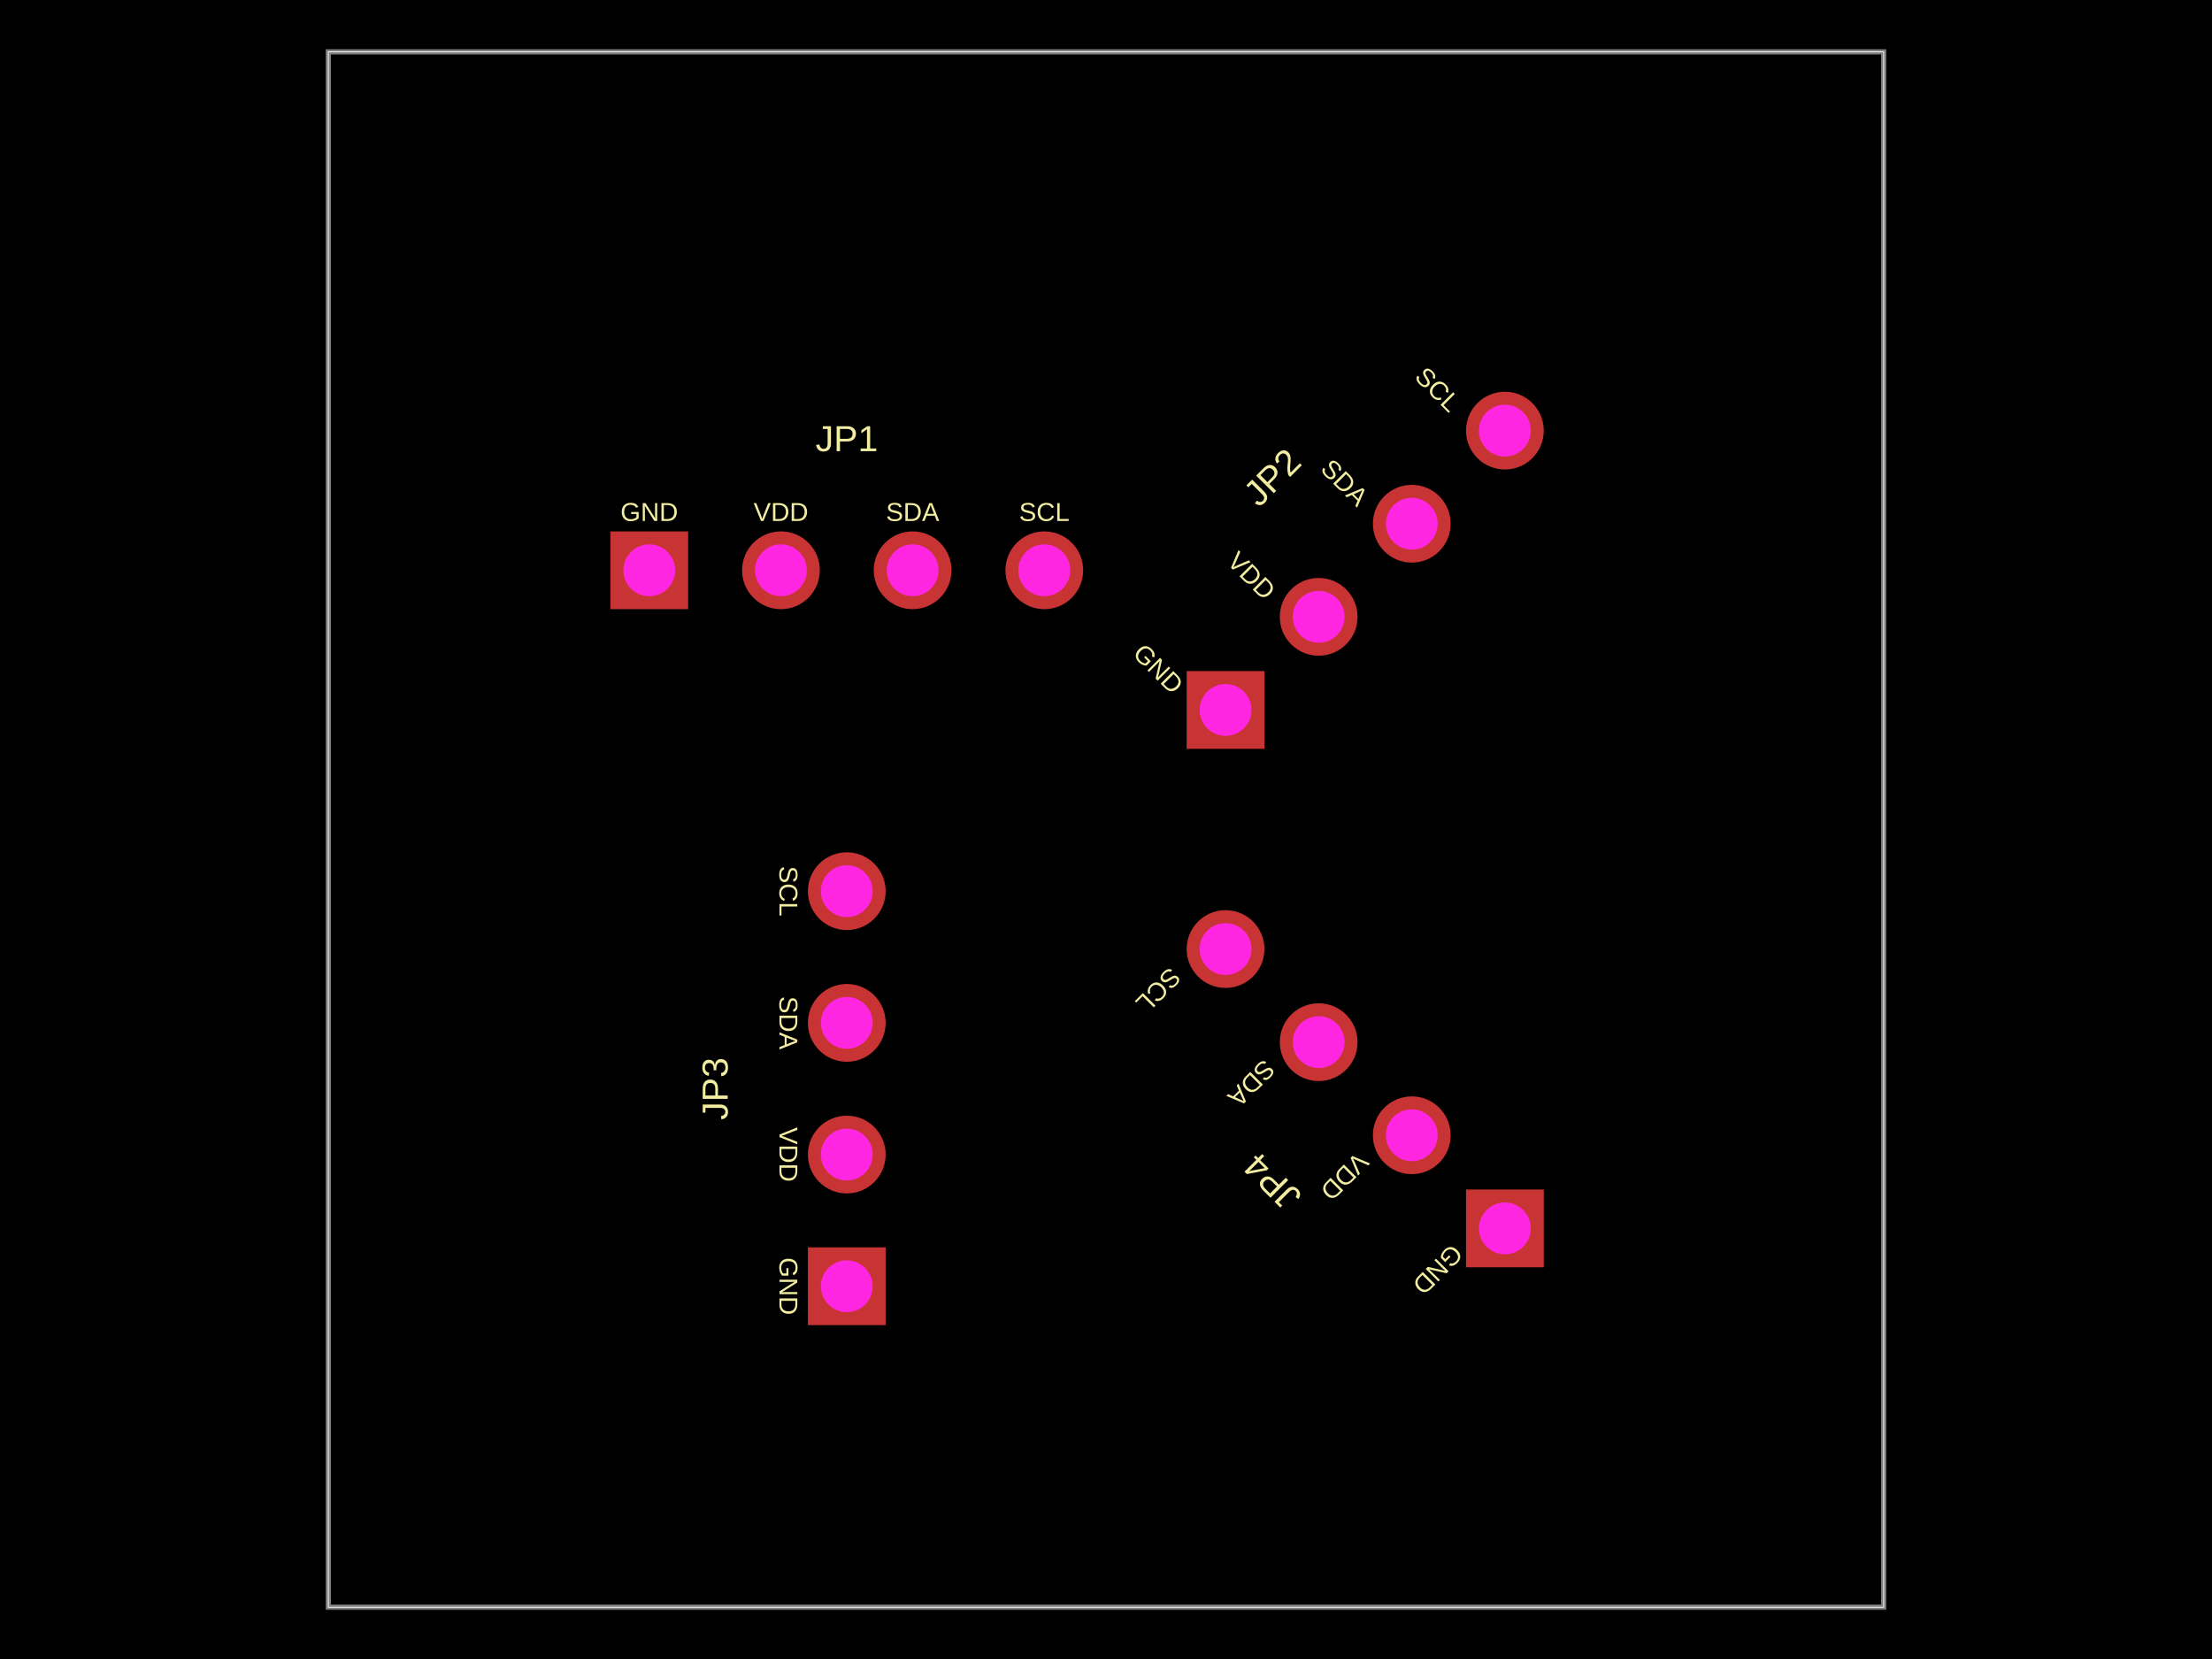
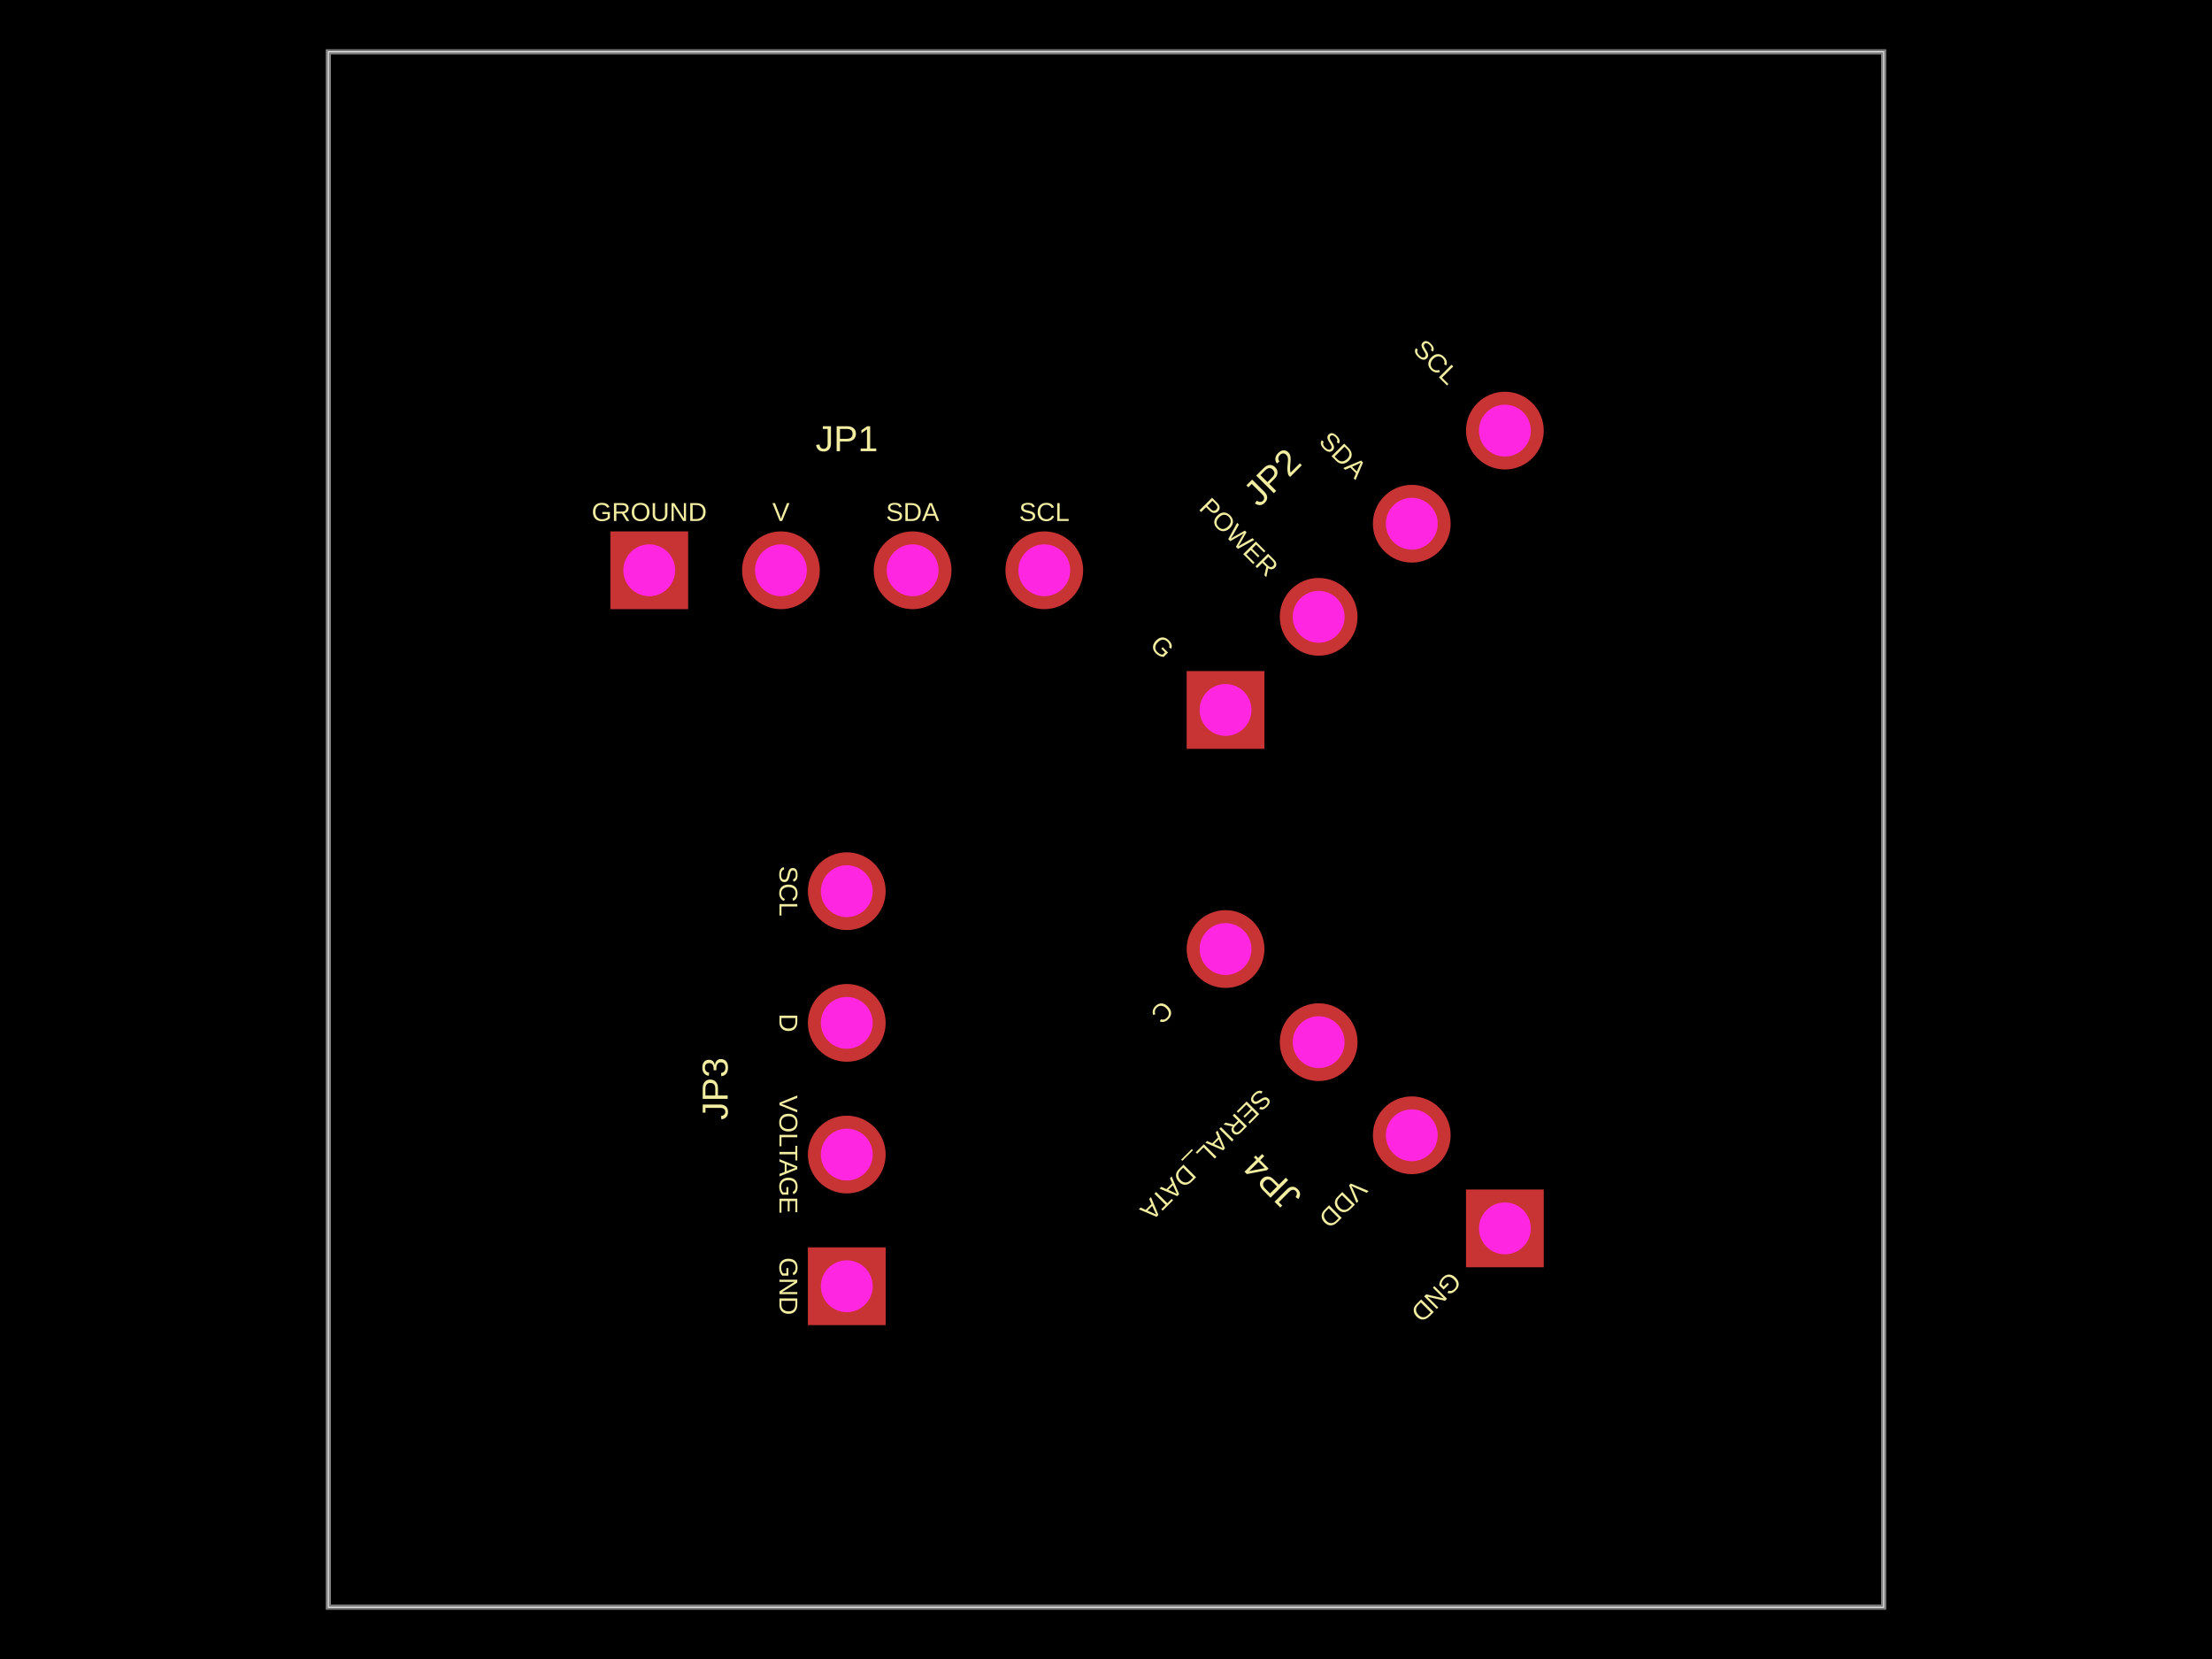
<svg xmlns="http://www.w3.org/2000/svg" width="800" height="600" data-software-used-string="@tscircuit/core@0.0.860">
  <style />
  <rect class="boundary" x="0" y="0" fill="#000" width="800" height="600" data-type="pcb_background" data-pcb-layer="global" />
  <rect class="pcb-boundary" fill="none" stroke="#fff" stroke-width="0.3" x="118.75" y="18.75" width="562.5" height="562.5" data-type="pcb_boundary" data-pcb-layer="global" />
  <path class="pcb-board" d="M 118.75 581.25 L 681.25 581.25 L 681.25 18.75 L 118.75 18.75 Z" fill="none" stroke="rgba(255, 255, 255, 0.5)" stroke-width="1.875" data-type="pcb_board" data-pcb-layer="board" />
-   <text x="0" y="0" dx="0" dy="0" fill="#f2eda1" font-family="Arial, sans-serif" font-size="9.375" text-anchor="middle" dominant-baseline="central" transform="matrix(1,0,0,1,234.8125,185.1562)" class="pcb-silkscreen-text pcb-silkscreen-top" data-pcb-silkscreen-text-id="pcb_component_0" stroke="none" data-type="pcb_silkscreen_text" data-pcb-layer="top">GND</text>
-   <text x="0" y="0" dx="0" dy="0" fill="#f2eda1" font-family="Arial, sans-serif" font-size="9.375" text-anchor="middle" dominant-baseline="central" transform="matrix(1,0,0,1,282.4375,185.1562)" class="pcb-silkscreen-text pcb-silkscreen-top" data-pcb-silkscreen-text-id="pcb_component_0" stroke="none" data-type="pcb_silkscreen_text" data-pcb-layer="top">VDD</text>
+   <text x="0" y="0" dx="0" dy="0" fill="#f2eda1" font-family="Arial, sans-serif" font-size="9.375" text-anchor="middle" dominant-baseline="central" transform="matrix(1,0,0,1,234.8125,185.1562)" class="pcb-silkscreen-text pcb-silkscreen-top" data-pcb-silkscreen-text-id="pcb_component_0" stroke="none" data-type="pcb_silkscreen_text" data-pcb-layer="top">GROUND</text>
+   <text x="0" y="0" dx="0" dy="0" fill="#f2eda1" font-family="Arial, sans-serif" font-size="9.375" text-anchor="middle" dominant-baseline="central" transform="matrix(1,0,0,1,282.4375,185.1562)" class="pcb-silkscreen-text pcb-silkscreen-top" data-pcb-silkscreen-text-id="pcb_component_0" stroke="none" data-type="pcb_silkscreen_text" data-pcb-layer="top">V</text>
  <text x="0" y="0" dx="0" dy="0" fill="#f2eda1" font-family="Arial, sans-serif" font-size="9.375" text-anchor="middle" dominant-baseline="central" transform="matrix(1,0,0,1,330.0625,185.1562)" class="pcb-silkscreen-text pcb-silkscreen-top" data-pcb-silkscreen-text-id="pcb_component_0" stroke="none" data-type="pcb_silkscreen_text" data-pcb-layer="top">SDA</text>
  <text x="0" y="0" dx="0" dy="0" fill="#f2eda1" font-family="Arial, sans-serif" font-size="9.375" text-anchor="middle" dominant-baseline="central" transform="matrix(1,0,0,1,377.6875,185.1562)" class="pcb-silkscreen-text pcb-silkscreen-top" data-pcb-silkscreen-text-id="pcb_component_0" stroke="none" data-type="pcb_silkscreen_text" data-pcb-layer="top">SCL</text>
  <text x="0" y="0" dx="0" dy="0" fill="#f2eda1" font-family="Arial, sans-serif" font-size="13.125" text-anchor="middle" dominant-baseline="central" transform="matrix(1,0,0,1,306.25,158.625)" class="pcb-silkscreen-text pcb-silkscreen-top" data-pcb-silkscreen-text-id="pcb_component_0" stroke="none" data-type="pcb_silkscreen_text" data-pcb-layer="top">JP1</text>
-   <text x="0" y="0" dx="0" dy="0" fill="#f2eda1" font-family="Arial, sans-serif" font-size="9.375" text-anchor="middle" dominant-baseline="central" transform="matrix(0.7071068,0.7071068,-0.7071068,0.7071068,418.9455,241.8484)" class="pcb-silkscreen-text pcb-silkscreen-top" data-pcb-silkscreen-text-id="pcb_component_1" stroke="none" data-type="pcb_silkscreen_text" data-pcb-layer="top">GND</text>
-   <text x="0" y="0" dx="0" dy="0" fill="#f2eda1" font-family="Arial, sans-serif" font-size="9.375" text-anchor="middle" dominant-baseline="central" transform="matrix(0.7071068,0.7071068,-0.7071068,0.7071068,452.6215,208.1724)" class="pcb-silkscreen-text pcb-silkscreen-top" data-pcb-silkscreen-text-id="pcb_component_1" stroke="none" data-type="pcb_silkscreen_text" data-pcb-layer="top">VDD</text>
-   <text x="0" y="0" dx="0" dy="0" fill="#f2eda1" font-family="Arial, sans-serif" font-size="9.375" text-anchor="middle" dominant-baseline="central" transform="matrix(0.7071068,0.7071068,-0.7071068,0.7071068,486.2974,174.4965)" class="pcb-silkscreen-text pcb-silkscreen-top" data-pcb-silkscreen-text-id="pcb_component_1" stroke="none" data-type="pcb_silkscreen_text" data-pcb-layer="top">SDA</text>
-   <text x="0" y="0" dx="0" dy="0" fill="#f2eda1" font-family="Arial, sans-serif" font-size="9.375" text-anchor="middle" dominant-baseline="central" transform="matrix(0.7071068,0.7071068,-0.7071068,0.7071068,519.9734,140.8205)" class="pcb-silkscreen-text pcb-silkscreen-top" data-pcb-silkscreen-text-id="pcb_component_1" stroke="none" data-type="pcb_silkscreen_text" data-pcb-layer="top">SCL</text>
+   <text x="0" y="0" dx="0" dy="0" fill="#f2eda1" font-family="Arial, sans-serif" font-size="9.375" text-anchor="middle" dominant-baseline="central" transform="matrix(0.7071068,0.7071068,-0.7071068,0.7071068,420.3656,233.8935)" class="pcb-silkscreen-text pcb-silkscreen-top" data-pcb-silkscreen-text-id="pcb_component_1" stroke="none" data-type="pcb_silkscreen_text" data-pcb-layer="top">G</text>
+   <text x="0" y="0" dx="0" dy="0" fill="#f2eda1" font-family="Arial, sans-serif" font-size="9.375" text-anchor="middle" dominant-baseline="central" transform="matrix(0.7071068,0.7071068,-0.7071068,0.7071068,448.0753,194.2513)" class="pcb-silkscreen-text pcb-silkscreen-top" data-pcb-silkscreen-text-id="pcb_component_1" stroke="none" data-type="pcb_silkscreen_text" data-pcb-layer="top">POWER</text>
+   <text x="0" y="0" dx="0" dy="0" fill="#f2eda1" font-family="Arial, sans-serif" font-size="9.375" text-anchor="middle" dominant-baseline="central" transform="matrix(0.7071068,0.7071068,-0.7071068,0.7071068,485.7288,164.5528)" class="pcb-silkscreen-text pcb-silkscreen-top" data-pcb-silkscreen-text-id="pcb_component_1" stroke="none" data-type="pcb_silkscreen_text" data-pcb-layer="top">SDA</text>
+   <text x="0" y="0" dx="0" dy="0" fill="#f2eda1" font-family="Arial, sans-serif" font-size="9.375" text-anchor="middle" dominant-baseline="central" transform="matrix(0.7071068,0.7071068,-0.7071068,0.7071068,519.4047,130.8768)" class="pcb-silkscreen-text pcb-silkscreen-top" data-pcb-silkscreen-text-id="pcb_component_1" stroke="none" data-type="pcb_silkscreen_text" data-pcb-layer="top">SCL</text>
  <text x="0" y="0" dx="0" dy="0" fill="#f2eda1" font-family="Arial, sans-serif" font-size="13.125" text-anchor="middle" dominant-baseline="central" transform="matrix(0.7071068,-0.7071068,0.7071068,0.7071068,460.074,172.574)" class="pcb-silkscreen-text pcb-silkscreen-top" data-pcb-silkscreen-text-id="pcb_component_1" stroke="none" data-type="pcb_silkscreen_text" data-pcb-layer="top">JP2</text>
  <text x="0" y="0" dx="0" dy="0" fill="#f2eda1" font-family="Arial, sans-serif" font-size="9.375" text-anchor="middle" dominant-baseline="central" transform="matrix(-1.8369701987210297e-16,1,-1,-1.8369701987210297e-16,285.1562,465.1875)" class="pcb-silkscreen-text pcb-silkscreen-top" data-pcb-silkscreen-text-id="pcb_component_2" stroke="none" data-type="pcb_silkscreen_text" data-pcb-layer="top">GND</text>
-   <text x="0" y="0" dx="0" dy="0" fill="#f2eda1" font-family="Arial, sans-serif" font-size="9.375" text-anchor="middle" dominant-baseline="central" transform="matrix(-1.8369701987210297e-16,1,-1,-1.8369701987210297e-16,285.1562,417.5625)" class="pcb-silkscreen-text pcb-silkscreen-top" data-pcb-silkscreen-text-id="pcb_component_2" stroke="none" data-type="pcb_silkscreen_text" data-pcb-layer="top">VDD</text>
-   <text x="0" y="0" dx="0" dy="0" fill="#f2eda1" font-family="Arial, sans-serif" font-size="9.375" text-anchor="middle" dominant-baseline="central" transform="matrix(-1.8369701987210297e-16,1,-1,-1.8369701987210297e-16,285.1562,369.9375)" class="pcb-silkscreen-text pcb-silkscreen-top" data-pcb-silkscreen-text-id="pcb_component_2" stroke="none" data-type="pcb_silkscreen_text" data-pcb-layer="top">SDA</text>
+   <text x="0" y="0" dx="0" dy="0" fill="#f2eda1" font-family="Arial, sans-serif" font-size="9.375" text-anchor="middle" dominant-baseline="central" transform="matrix(-1.8369701987210297e-16,1,-1,-1.8369701987210297e-16,285.1562,417.5625)" class="pcb-silkscreen-text pcb-silkscreen-top" data-pcb-silkscreen-text-id="pcb_component_2" stroke="none" data-type="pcb_silkscreen_text" data-pcb-layer="top">VOLTAGE</text>
+   <text x="0" y="0" dx="0" dy="0" fill="#f2eda1" font-family="Arial, sans-serif" font-size="9.375" text-anchor="middle" dominant-baseline="central" transform="matrix(-1.8369701987210297e-16,1,-1,-1.8369701987210297e-16,285.1562,369.9375)" class="pcb-silkscreen-text pcb-silkscreen-top" data-pcb-silkscreen-text-id="pcb_component_2" stroke="none" data-type="pcb_silkscreen_text" data-pcb-layer="top">D</text>
  <text x="0" y="0" dx="0" dy="0" fill="#f2eda1" font-family="Arial, sans-serif" font-size="9.375" text-anchor="middle" dominant-baseline="central" transform="matrix(-1.8369701987210297e-16,1,-1,-1.8369701987210297e-16,285.1562,322.3125)" class="pcb-silkscreen-text pcb-silkscreen-top" data-pcb-silkscreen-text-id="pcb_component_2" stroke="none" data-type="pcb_silkscreen_text" data-pcb-layer="top">SCL</text>
  <text x="0" y="0" dx="0" dy="0" fill="#f2eda1" font-family="Arial, sans-serif" font-size="13.125" text-anchor="middle" dominant-baseline="central" transform="matrix(6.123233995736766e-17,-1,1,6.123233995736766e-17,258.625,393.75)" class="pcb-silkscreen-text pcb-silkscreen-top" data-pcb-silkscreen-text-id="pcb_component_2" stroke="none" data-type="pcb_silkscreen_text" data-pcb-layer="top">JP3</text>
-   <text x="0" y="0" dx="0" dy="0" fill="#f2eda1" font-family="Arial, sans-serif" font-size="9.375" text-anchor="middle" dominant-baseline="central" transform="matrix(-0.7071068,0.7071068,-0.7071068,-0.7071068,519.9734,459.1795)" class="pcb-silkscreen-text pcb-silkscreen-top" data-pcb-silkscreen-text-id="pcb_component_3" stroke="none" data-type="pcb_silkscreen_text" data-pcb-layer="top">GND</text>
-   <text x="0" y="0" dx="0" dy="0" fill="#f2eda1" font-family="Arial, sans-serif" font-size="9.375" text-anchor="middle" dominant-baseline="central" transform="matrix(-0.7071068,0.7071068,-0.7071068,-0.7071068,486.2974,425.5035)" class="pcb-silkscreen-text pcb-silkscreen-top" data-pcb-silkscreen-text-id="pcb_component_3" stroke="none" data-type="pcb_silkscreen_text" data-pcb-layer="top">VDD</text>
-   <text x="0" y="0" dx="0" dy="0" fill="#f2eda1" font-family="Arial, sans-serif" font-size="9.375" text-anchor="middle" dominant-baseline="central" transform="matrix(-0.7071068,0.7071068,-0.7071068,-0.7071068,452.6215,391.8276)" class="pcb-silkscreen-text pcb-silkscreen-top" data-pcb-silkscreen-text-id="pcb_component_3" stroke="none" data-type="pcb_silkscreen_text" data-pcb-layer="top">SDA</text>
-   <text x="0" y="0" dx="0" dy="0" fill="#f2eda1" font-family="Arial, sans-serif" font-size="9.375" text-anchor="middle" dominant-baseline="central" transform="matrix(-0.7071068,0.7071068,-0.7071068,-0.7071068,418.9455,358.1516)" class="pcb-silkscreen-text pcb-silkscreen-top" data-pcb-silkscreen-text-id="pcb_component_3" stroke="none" data-type="pcb_silkscreen_text" data-pcb-layer="top">SCL</text>
+   <text x="0" y="0" dx="0" dy="0" fill="#f2eda1" font-family="Arial, sans-serif" font-size="9.375" text-anchor="middle" dominant-baseline="central" transform="matrix(-0.7071068,0.7071068,-0.7071068,-0.7071068,519.4047,469.1232)" class="pcb-silkscreen-text pcb-silkscreen-top" data-pcb-silkscreen-text-id="pcb_component_3" stroke="none" data-type="pcb_silkscreen_text" data-pcb-layer="top">GND</text>
+   <text x="0" y="0" dx="0" dy="0" fill="#f2eda1" font-family="Arial, sans-serif" font-size="9.375" text-anchor="middle" dominant-baseline="central" transform="matrix(-0.7071068,0.7071068,-0.7071068,-0.7071068,485.7288,435.4472)" class="pcb-silkscreen-text pcb-silkscreen-top" data-pcb-silkscreen-text-id="pcb_component_3" stroke="none" data-type="pcb_silkscreen_text" data-pcb-layer="top">VDD</text>
+   <text x="0" y="0" dx="0" dy="0" fill="#f2eda1" font-family="Arial, sans-serif" font-size="9.375" text-anchor="middle" dominant-baseline="central" transform="matrix(-0.7071068,0.7071068,-0.7071068,-0.7071068,436.1429,417.6811)" class="pcb-silkscreen-text pcb-silkscreen-top" data-pcb-silkscreen-text-id="pcb_component_3" stroke="none" data-type="pcb_silkscreen_text" data-pcb-layer="top">SERIAL_DATA</text>
+   <text x="0" y="0" dx="0" dy="0" fill="#f2eda1" font-family="Arial, sans-serif" font-size="9.375" text-anchor="middle" dominant-baseline="central" transform="matrix(-0.7071068,0.7071068,-0.7071068,-0.7071068,420.3656,366.1065)" class="pcb-silkscreen-text pcb-silkscreen-top" data-pcb-silkscreen-text-id="pcb_component_3" stroke="none" data-type="pcb_silkscreen_text" data-pcb-layer="top">C</text>
  <text x="0" y="0" dx="0" dy="0" fill="#f2eda1" font-family="Arial, sans-serif" font-size="13.125" text-anchor="middle" dominant-baseline="central" transform="matrix(-0.7071068,-0.7071068,0.7071068,-0.7071068,460.074,427.426)" class="pcb-silkscreen-text pcb-silkscreen-top" data-pcb-silkscreen-text-id="pcb_component_3" stroke="none" data-type="pcb_silkscreen_text" data-pcb-layer="top">JP4</text>
  <g data-type="pcb_plated_hole" data-pcb-layer="through">
    <rect class="pcb-hole-outer-pad" fill="rgb(200, 52, 52)" x="220.75" y="192.188" width="28.125" height="28.125" data-type="pcb_plated_hole" data-pcb-layer="top" />
    <circle class="pcb-hole-inner" fill="#FF26E2" cx="234.812" cy="206.25" r="9.375" data-type="pcb_plated_hole_drill" data-pcb-layer="drill" />
  </g>
  <g data-type="pcb_plated_hole" data-pcb-layer="through">
    <circle class="pcb-hole-outer" fill="rgb(200, 52, 52)" cx="282.438" cy="206.25" r="14.062" data-type="pcb_plated_hole" data-pcb-layer="top" />
    <circle class="pcb-hole-inner" fill="#FF26E2" cx="282.438" cy="206.25" r="9.375" data-type="pcb_plated_hole_drill" data-pcb-layer="drill" />
  </g>
  <g data-type="pcb_plated_hole" data-pcb-layer="through">
    <circle class="pcb-hole-outer" fill="rgb(200, 52, 52)" cx="330.062" cy="206.25" r="14.062" data-type="pcb_plated_hole" data-pcb-layer="top" />
    <circle class="pcb-hole-inner" fill="#FF26E2" cx="330.062" cy="206.25" r="9.375" data-type="pcb_plated_hole_drill" data-pcb-layer="drill" />
  </g>
  <g data-type="pcb_plated_hole" data-pcb-layer="through">
    <circle class="pcb-hole-outer" fill="rgb(200, 52, 52)" cx="377.688" cy="206.25" r="14.062" data-type="pcb_plated_hole" data-pcb-layer="top" />
    <circle class="pcb-hole-inner" fill="#FF26E2" cx="377.688" cy="206.25" r="9.375" data-type="pcb_plated_hole_drill" data-pcb-layer="drill" />
  </g>
  <g data-type="pcb_plated_hole" data-pcb-layer="through">
    <rect class="pcb-hole-outer-pad" fill="rgb(200, 52, 52)" x="429.174" y="242.701" width="28.125" height="28.125" data-type="pcb_plated_hole" data-pcb-layer="top" />
    <circle class="pcb-hole-inner" fill="#FF26E2" cx="443.236" cy="256.764" r="9.375" data-type="pcb_plated_hole_drill" data-pcb-layer="drill" />
  </g>
  <g data-type="pcb_plated_hole" data-pcb-layer="through">
    <circle class="pcb-hole-outer" fill="rgb(200, 52, 52)" cx="476.912" cy="223.088" r="14.062" data-type="pcb_plated_hole" data-pcb-layer="top" />
    <circle class="pcb-hole-inner" fill="#FF26E2" cx="476.912" cy="223.088" r="9.375" data-type="pcb_plated_hole_drill" data-pcb-layer="drill" />
  </g>
  <g data-type="pcb_plated_hole" data-pcb-layer="through">
    <circle class="pcb-hole-outer" fill="rgb(200, 52, 52)" cx="510.588" cy="189.412" r="14.062" data-type="pcb_plated_hole" data-pcb-layer="top" />
    <circle class="pcb-hole-inner" fill="#FF26E2" cx="510.588" cy="189.412" r="9.375" data-type="pcb_plated_hole_drill" data-pcb-layer="drill" />
  </g>
  <g data-type="pcb_plated_hole" data-pcb-layer="through">
    <circle class="pcb-hole-outer" fill="rgb(200, 52, 52)" cx="544.264" cy="155.736" r="14.062" data-type="pcb_plated_hole" data-pcb-layer="top" />
    <circle class="pcb-hole-inner" fill="#FF26E2" cx="544.264" cy="155.736" r="9.375" data-type="pcb_plated_hole_drill" data-pcb-layer="drill" />
  </g>
  <g data-type="pcb_plated_hole" data-pcb-layer="through">
    <rect class="pcb-hole-outer-pad" fill="rgb(200, 52, 52)" x="292.188" y="451.125" width="28.125" height="28.125" data-type="pcb_plated_hole" data-pcb-layer="top" />
    <circle class="pcb-hole-inner" fill="#FF26E2" cx="306.25" cy="465.188" r="9.375" data-type="pcb_plated_hole_drill" data-pcb-layer="drill" />
  </g>
  <g data-type="pcb_plated_hole" data-pcb-layer="through">
    <circle class="pcb-hole-outer" fill="rgb(200, 52, 52)" cx="306.25" cy="417.562" r="14.062" data-type="pcb_plated_hole" data-pcb-layer="top" />
    <circle class="pcb-hole-inner" fill="#FF26E2" cx="306.25" cy="417.562" r="9.375" data-type="pcb_plated_hole_drill" data-pcb-layer="drill" />
  </g>
  <g data-type="pcb_plated_hole" data-pcb-layer="through">
    <circle class="pcb-hole-outer" fill="rgb(200, 52, 52)" cx="306.25" cy="369.938" r="14.062" data-type="pcb_plated_hole" data-pcb-layer="top" />
    <circle class="pcb-hole-inner" fill="#FF26E2" cx="306.25" cy="369.938" r="9.375" data-type="pcb_plated_hole_drill" data-pcb-layer="drill" />
  </g>
  <g data-type="pcb_plated_hole" data-pcb-layer="through">
    <circle class="pcb-hole-outer" fill="rgb(200, 52, 52)" cx="306.25" cy="322.312" r="14.062" data-type="pcb_plated_hole" data-pcb-layer="top" />
    <circle class="pcb-hole-inner" fill="#FF26E2" cx="306.25" cy="322.312" r="9.375" data-type="pcb_plated_hole_drill" data-pcb-layer="drill" />
  </g>
  <g data-type="pcb_plated_hole" data-pcb-layer="through">
    <rect class="pcb-hole-outer-pad" fill="rgb(200, 52, 52)" x="530.201" y="430.201" width="28.125" height="28.125" data-type="pcb_plated_hole" data-pcb-layer="top" />
    <circle class="pcb-hole-inner" fill="#FF26E2" cx="544.264" cy="444.264" r="9.375" data-type="pcb_plated_hole_drill" data-pcb-layer="drill" />
  </g>
  <g data-type="pcb_plated_hole" data-pcb-layer="through">
    <circle class="pcb-hole-outer" fill="rgb(200, 52, 52)" cx="510.588" cy="410.588" r="14.062" data-type="pcb_plated_hole" data-pcb-layer="top" />
    <circle class="pcb-hole-inner" fill="#FF26E2" cx="510.588" cy="410.588" r="9.375" data-type="pcb_plated_hole_drill" data-pcb-layer="drill" />
  </g>
  <g data-type="pcb_plated_hole" data-pcb-layer="through">
    <circle class="pcb-hole-outer" fill="rgb(200, 52, 52)" cx="476.912" cy="376.912" r="14.062" data-type="pcb_plated_hole" data-pcb-layer="top" />
    <circle class="pcb-hole-inner" fill="#FF26E2" cx="476.912" cy="376.912" r="9.375" data-type="pcb_plated_hole_drill" data-pcb-layer="drill" />
  </g>
  <g data-type="pcb_plated_hole" data-pcb-layer="through">
    <circle class="pcb-hole-outer" fill="rgb(200, 52, 52)" cx="443.236" cy="343.236" r="14.062" data-type="pcb_plated_hole" data-pcb-layer="top" />
    <circle class="pcb-hole-inner" fill="#FF26E2" cx="443.236" cy="343.236" r="9.375" data-type="pcb_plated_hole_drill" data-pcb-layer="drill" />
  </g>
</svg>
